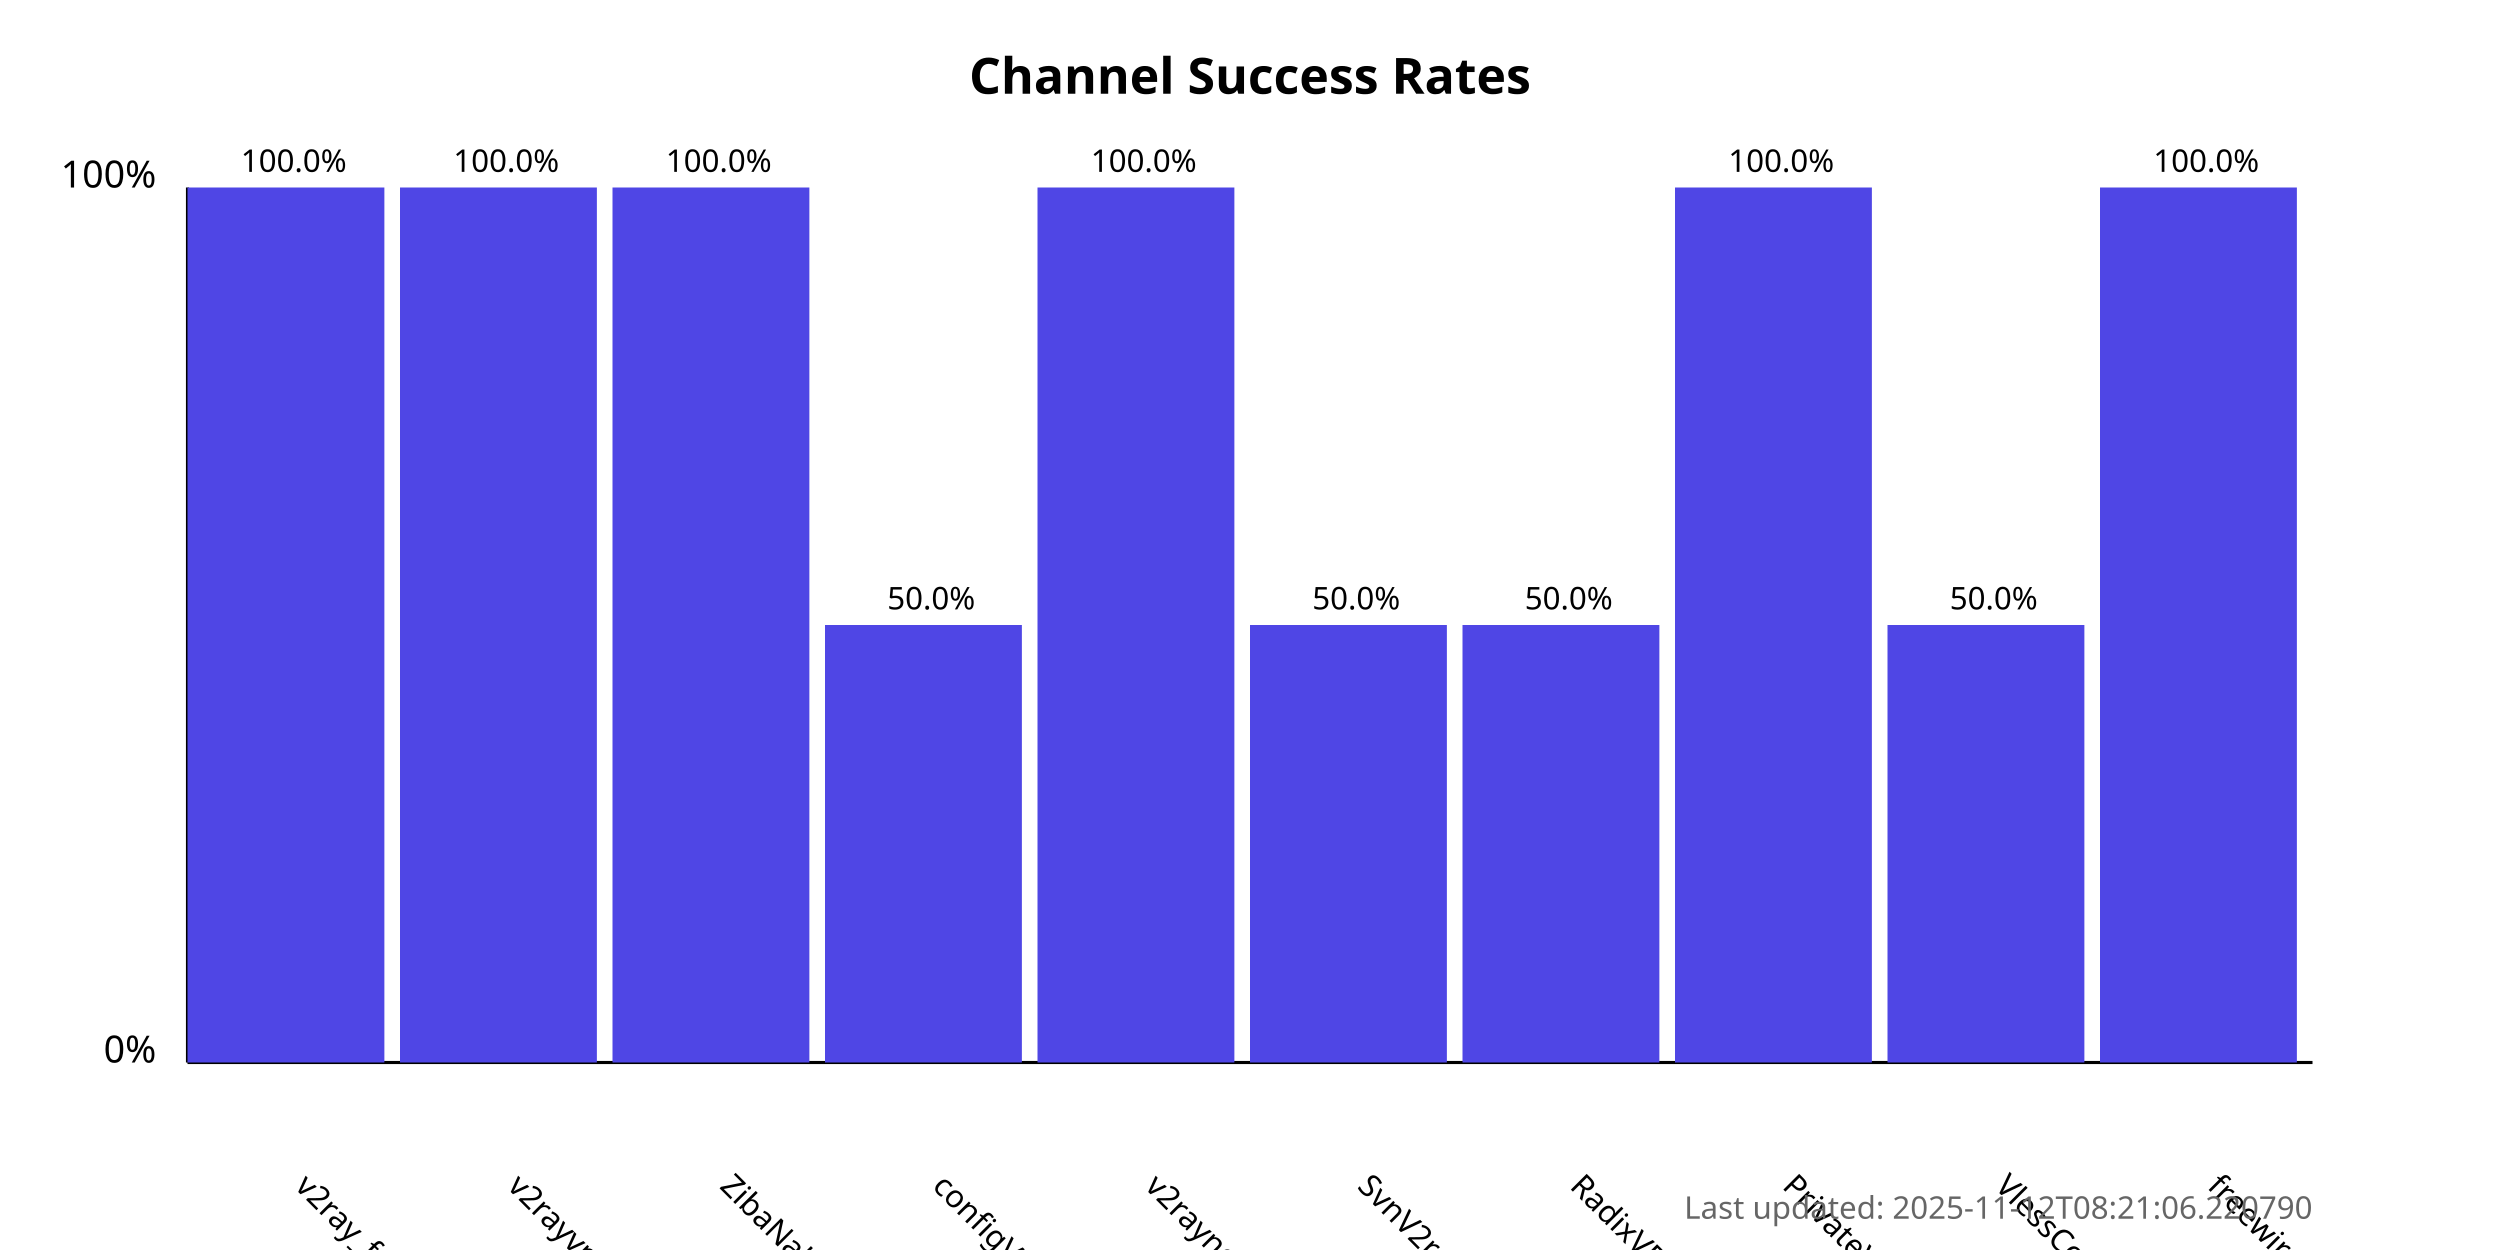
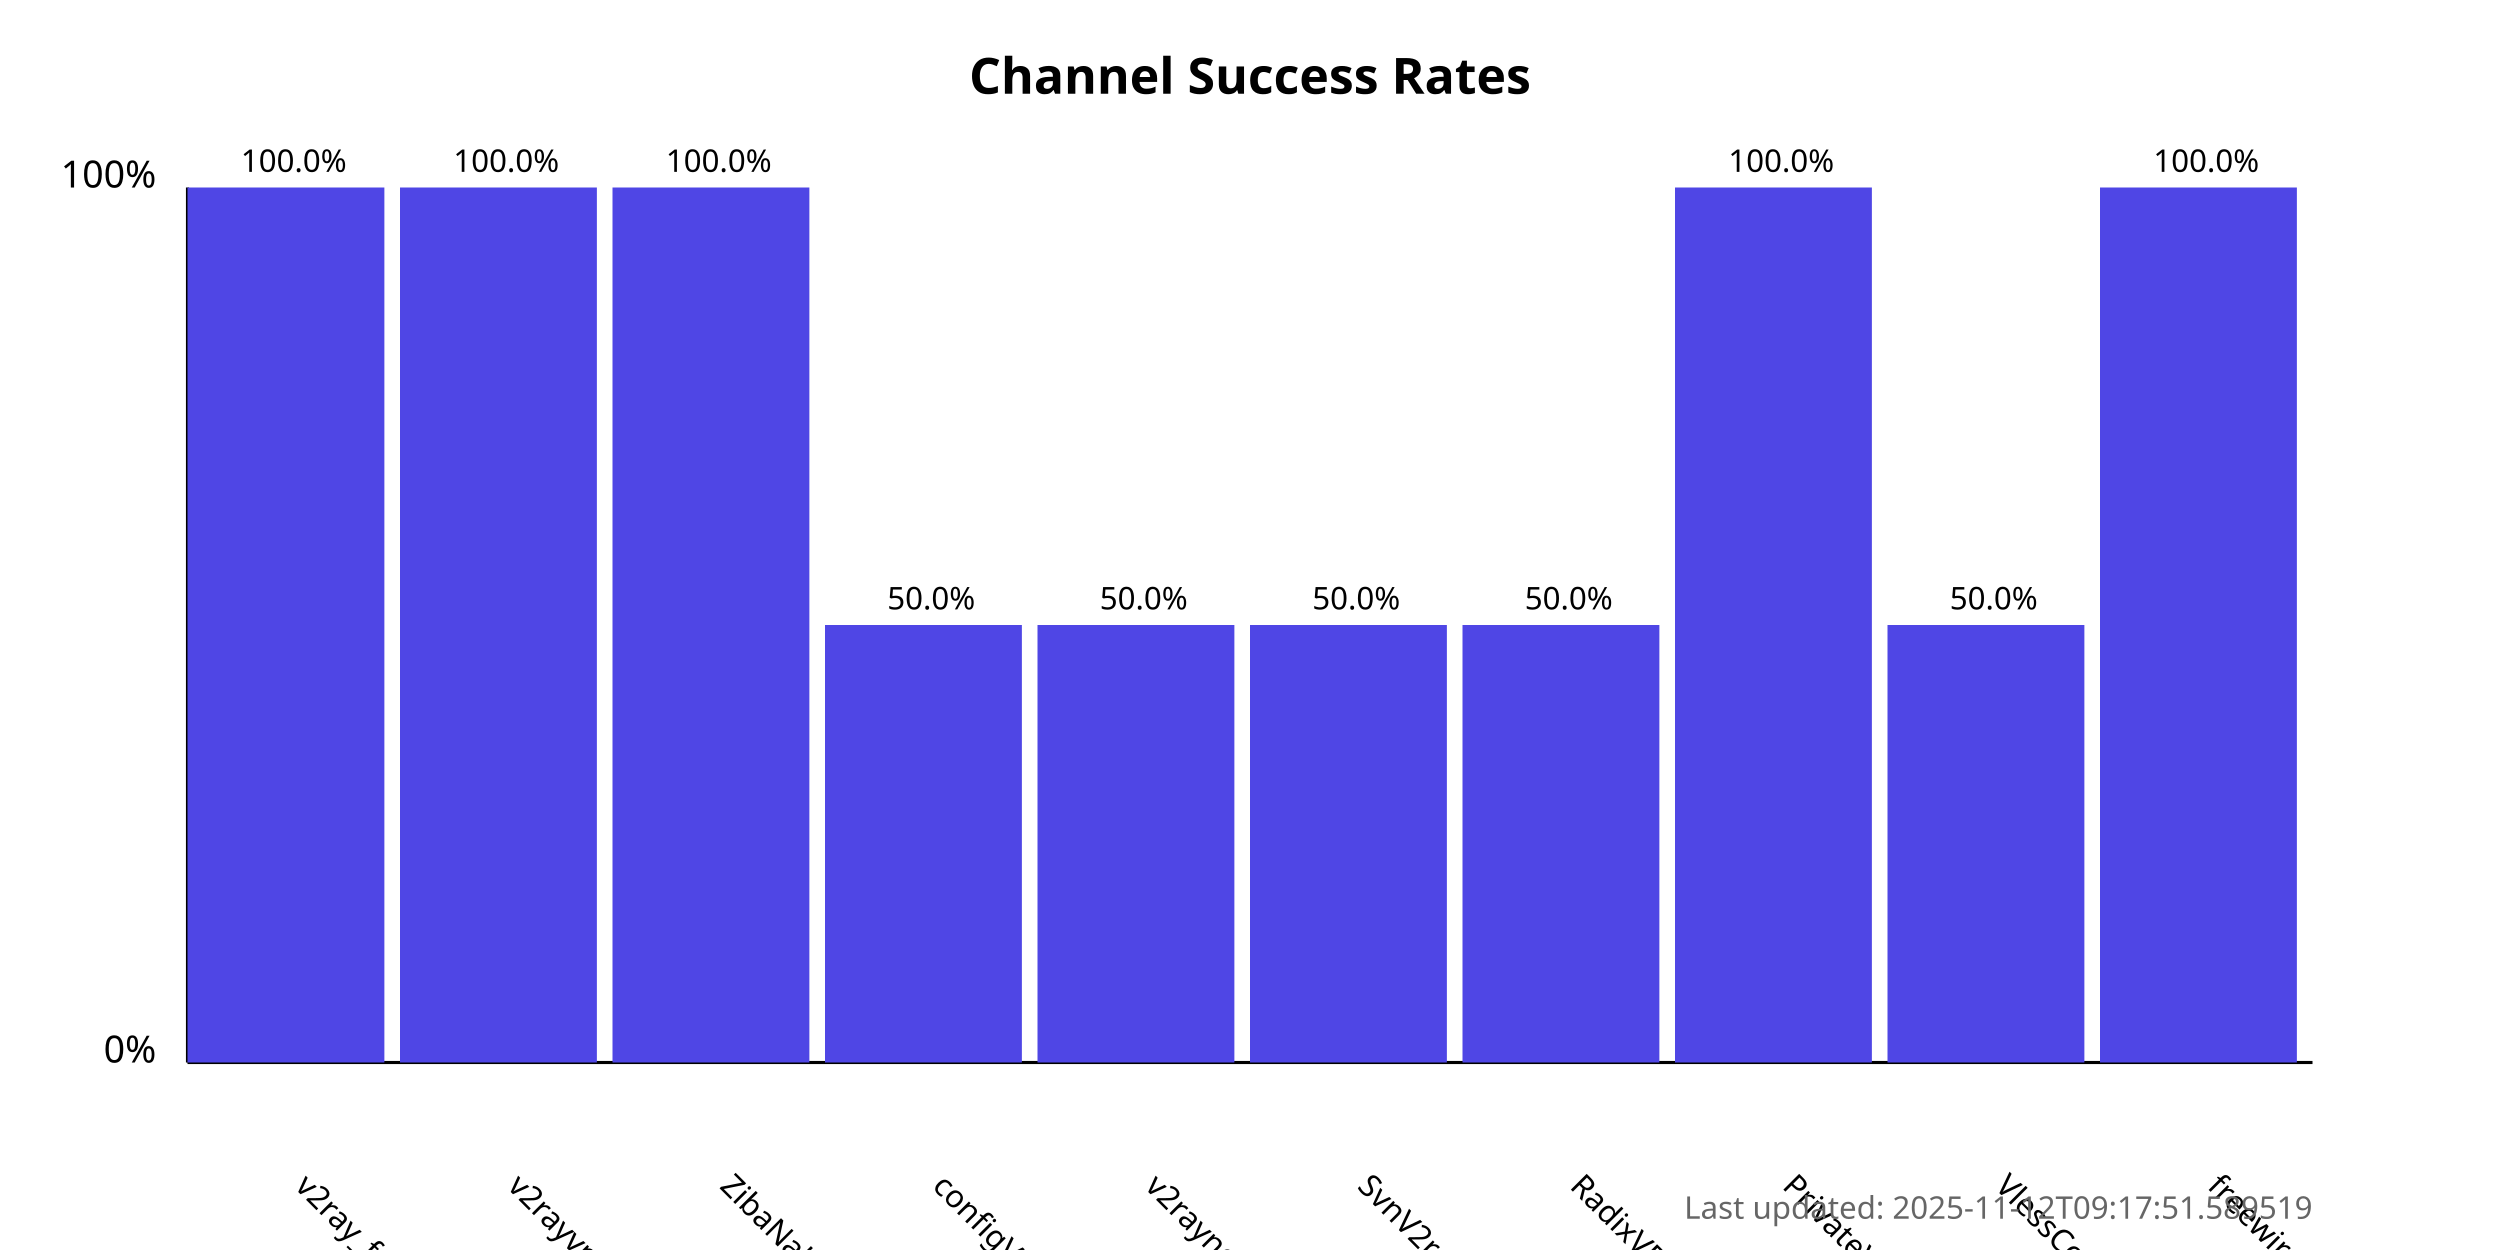
<svg xmlns="http://www.w3.org/2000/svg" width="800" height="400">
  <style>
            .chart-title { font: bold 16px sans-serif; }
            .axis-label { font: 12px sans-serif; }
            .tick-label { font: 10px sans-serif; }
            .bar { fill: #4f46e5; }
            .bar:hover { fill: #6366f1; }
            .timestamp { font: 10px sans-serif; fill: #666; }
        </style>
  <text x="400.0" y="30" text-anchor="middle" class="chart-title">
            Channel Success Rates
        </text>
  <line x1="60" y1="340" x2="60" y2="60" stroke="black" stroke-width="1" />
  <line x1="60" y1="340" x2="740" y2="340" stroke="black" stroke-width="1" />
  <text x="50" y="340" text-anchor="end" class="axis-label">0%</text>
  <text x="50" y="60" text-anchor="end" class="axis-label">100%</text>
  <g>
    <rect x="60" y="60.0" width="63.0" height="280.0" class="bar" />
    <text x="94.0" y="380" transform="rotate(45, 94.0, 380)" text-anchor="start" class="tick-label">
                v2ray_free_conf
            </text>
    <text x="94.0" y="55.0" text-anchor="middle" class="tick-label">
                100.0%
            </text>
  </g>
  <g>
    <rect x="128.0" y="60.0" width="63.0" height="280.0" class="bar" />
    <text x="162.0" y="380" transform="rotate(45, 162.0, 380)" text-anchor="start" class="tick-label">
                v2rayvpno
            </text>
    <text x="162.0" y="55.0" text-anchor="middle" class="tick-label">
                100.0%
            </text>
  </g>
  <g>
    <rect x="196.0" y="60.0" width="63.0" height="280.0" class="bar" />
    <text x="230.0" y="380" transform="rotate(45, 230.0, 380)" text-anchor="start" class="tick-label">
                ZibaNabz
            </text>
    <text x="230.0" y="55.0" text-anchor="middle" class="tick-label">
                100.0%
            </text>
  </g>
  <g>
    <rect x="264.0" y="200.0" width="63.0" height="140.0" class="bar" />
    <text x="298.0" y="380" transform="rotate(45, 298.0, 380)" text-anchor="start" class="tick-label">
                configV2rayForFree
            </text>
    <text x="298.0" y="195.0" text-anchor="middle" class="tick-label">
                50.0%
            </text>
  </g>
  <g>
-     <rect x="332.0" y="60.0" width="63.0" height="280.0" class="bar" />
+     <rect x="332.0" y="200.0" width="63.0" height="140.0" class="bar" />
    <text x="366.0" y="380" transform="rotate(45, 366.0, 380)" text-anchor="start" class="tick-label">
                v2rayngvpn
            </text>
-     <text x="366.0" y="55.0" text-anchor="middle" class="tick-label">
-                 100.0%
+     <text x="366.0" y="195.0" text-anchor="middle" class="tick-label">
+                 50.0%
            </text>
  </g>
  <g>
    <rect x="400.0" y="200.0" width="63.0" height="140.0" class="bar" />
    <text x="434.0" y="380" transform="rotate(45, 434.0, 380)" text-anchor="start" class="tick-label">
                SvnV2ray
            </text>
    <text x="434.0" y="195.0" text-anchor="middle" class="tick-label">
                50.0%
            </text>
  </g>
  <g>
    <rect x="468.0" y="200.0" width="63.0" height="140.0" class="bar" />
    <text x="502.0" y="380" transform="rotate(45, 502.0, 380)" text-anchor="start" class="tick-label">
                RadixVPN
            </text>
    <text x="502.0" y="195.0" text-anchor="middle" class="tick-label">
                50.0%
            </text>
  </g>
  <g>
    <rect x="536.0" y="60.0" width="63.0" height="280.0" class="bar" />
    <text x="570.0" y="380" transform="rotate(45, 570.0, 380)" text-anchor="start" class="tick-label">
                PrivateVPNs
            </text>
    <text x="570.0" y="55.0" text-anchor="middle" class="tick-label">
                100.0%
            </text>
  </g>
  <g>
    <rect x="604.0" y="200.0" width="63.0" height="140.0" class="bar" />
    <text x="638.0" y="380" transform="rotate(45, 638.0, 380)" text-anchor="start" class="tick-label">
                VlessConfig
            </text>
    <text x="638.0" y="195.0" text-anchor="middle" class="tick-label">
                50.0%
            </text>
  </g>
  <g>
    <rect x="672.0" y="60.0" width="63.0" height="280.0" class="bar" />
    <text x="706.0" y="380" transform="rotate(45, 706.0, 380)" text-anchor="start" class="tick-label">
                freewireguard
            </text>
    <text x="706.0" y="55.0" text-anchor="middle" class="tick-label">
                100.0%
            </text>
  </g>
  <text x="740" y="390" text-anchor="end" class="timestamp">
-             Last updated: 2025-11-12T08:21:06.220790
+             Last updated: 2025-11-12T09:17:51.589519
        </text>
</svg>
